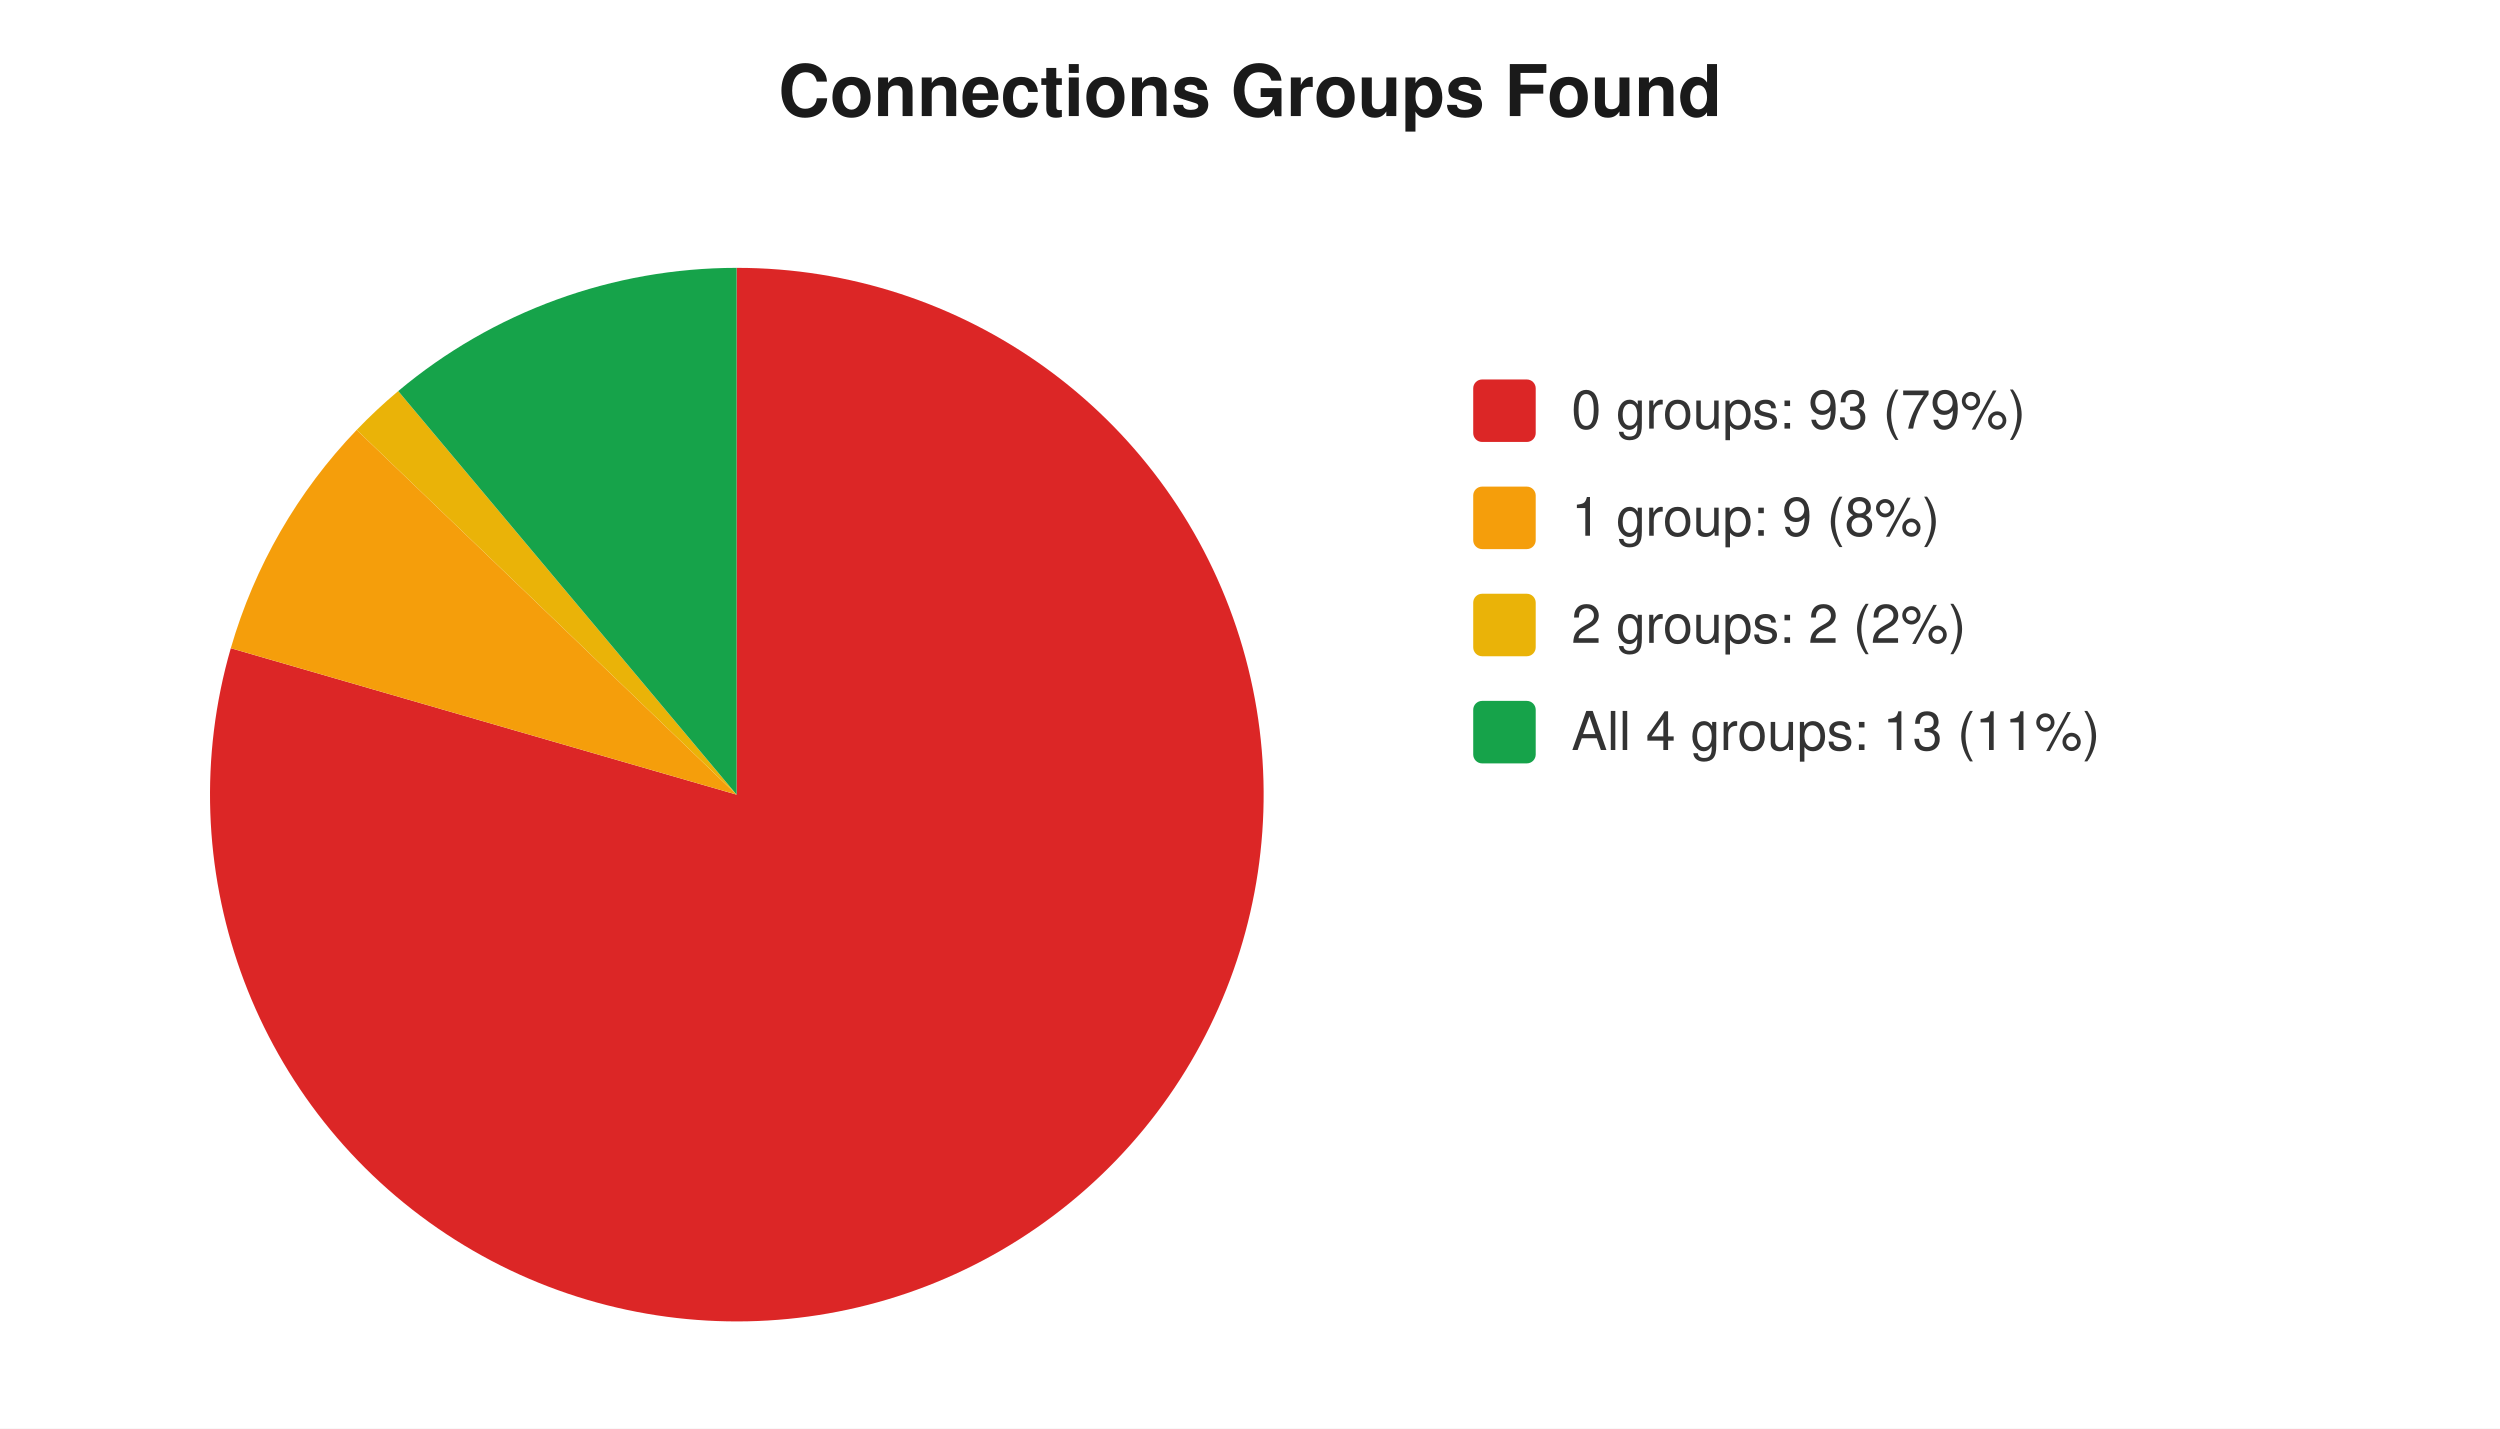
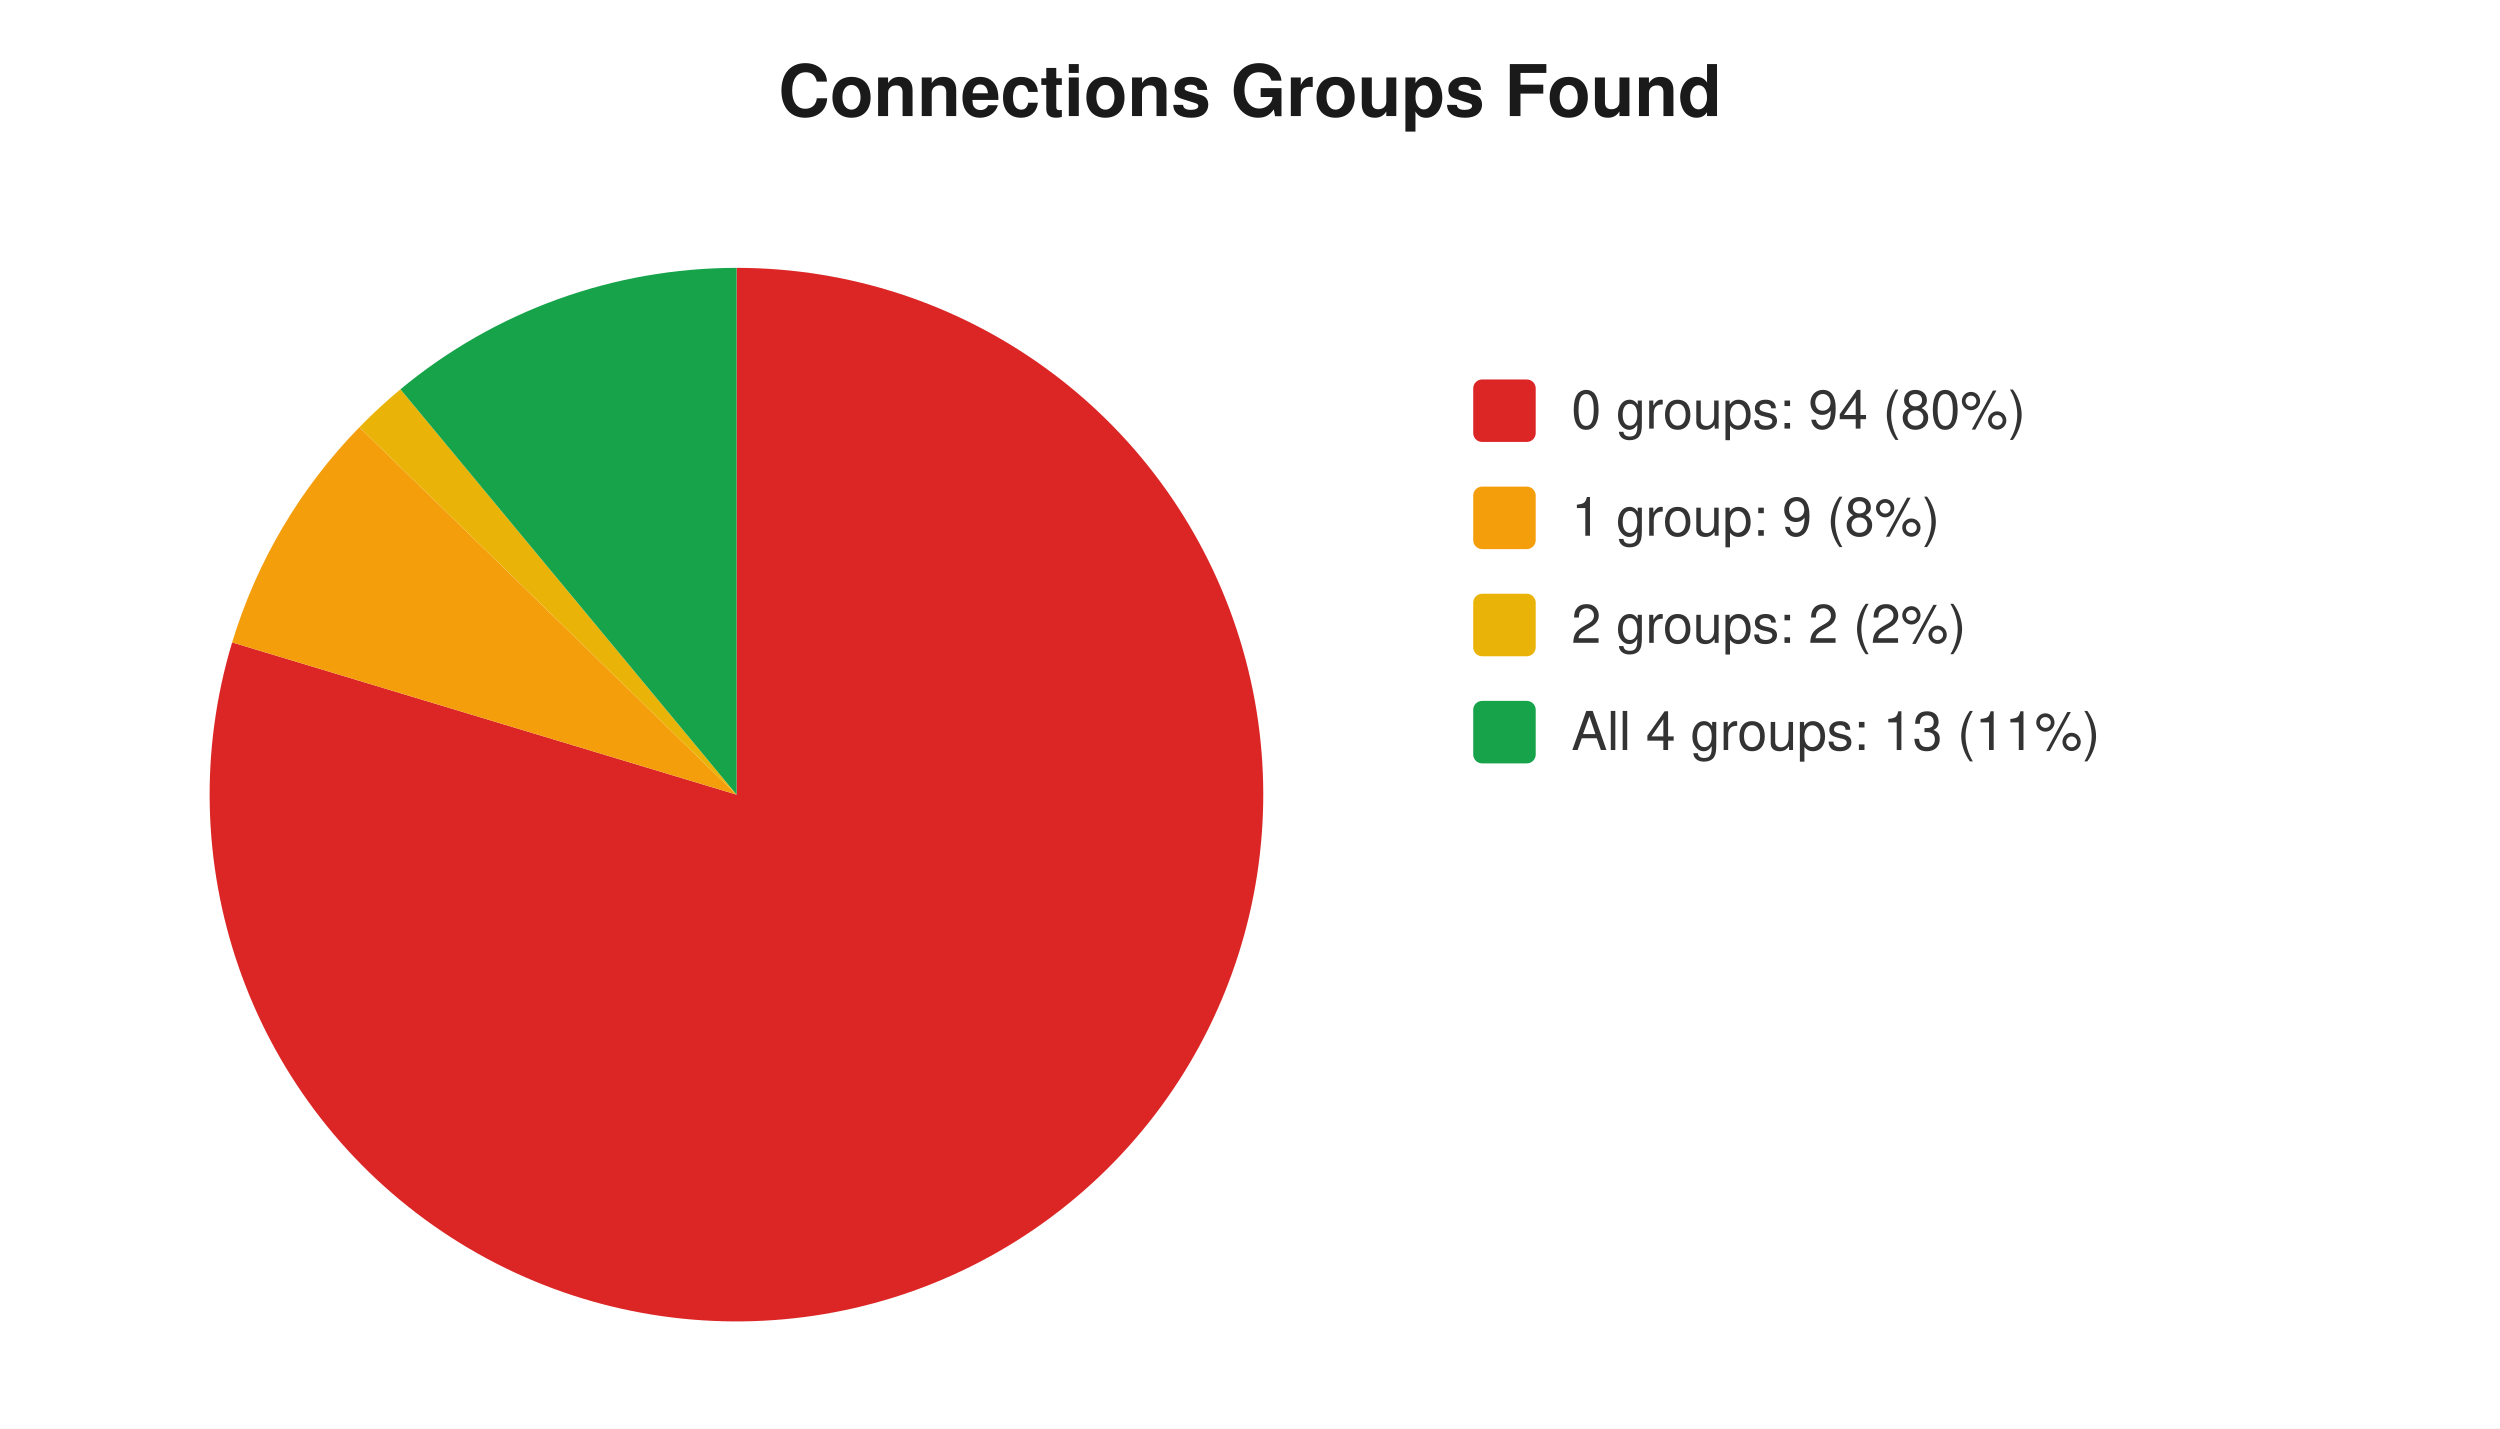
<svg xmlns="http://www.w3.org/2000/svg" width="560" height="320" viewBox="0 0 560 320" font-family="-apple-system,Segoe UI,Helvetica,Arial,sans-serif" font-size="12">
  <rect width="560" height="320" fill="#ffffff" />
  <text x="280" y="26" text-anchor="middle" font-size="16" font-weight="600" fill="#1a1a1a">Connections Groups Found</text>
-   <path d="M 165 178 L 165.0 60.0 A 118 118 0 1 1 51.7 145.2 Z" fill="#dc2626" />
-   <path d="M 165 178 L 51.7 145.2 A 118 118 0 0 1 79.9 96.3 Z" fill="#f59e0b" />
-   <path d="M 165 178 L 79.9 96.3 A 118 118 0 0 1 89.2 87.6 Z" fill="#eab308" />
-   <path d="M 165 178 L 89.2 87.6 A 118 118 0 0 1 165.0 60.0 Z" fill="#16a34a" />
+   <path d="M 165 178 L 165.0 60.0 A 118 118 0 1 1 52.0 143.9 Z" fill="#dc2626" />
+   <path d="M 165 178 L 52.0 143.9 A 118 118 0 0 1 80.5 95.7 Z" fill="#f59e0b" />
+   <path d="M 165 178 L 80.5 95.7 A 118 118 0 0 1 89.7 87.2 Z" fill="#eab308" />
+   <path d="M 165 178 L 89.7 87.2 A 118 118 0 0 1 165.0 60.0 Z" fill="#16a34a" />
  <rect x="330" y="85" width="14" height="14" rx="2" fill="#dc2626" />
-   <text x="352" y="96" fill="#333">0 groups: 93 (79%)</text>
+   <text x="352" y="96" fill="#333">0 groups: 94 (80%)</text>
  <rect x="330" y="109" width="14" height="14" rx="2" fill="#f59e0b" />
  <text x="352" y="120" fill="#333">1 group: 9 (8%)</text>
  <rect x="330" y="133" width="14" height="14" rx="2" fill="#eab308" />
  <text x="352" y="144" fill="#333">2 groups: 2 (2%)</text>
  <rect x="330" y="157" width="14" height="14" rx="2" fill="#16a34a" />
  <text x="352" y="168" fill="#333">All 4 groups: 13 (11%)</text>
</svg>
